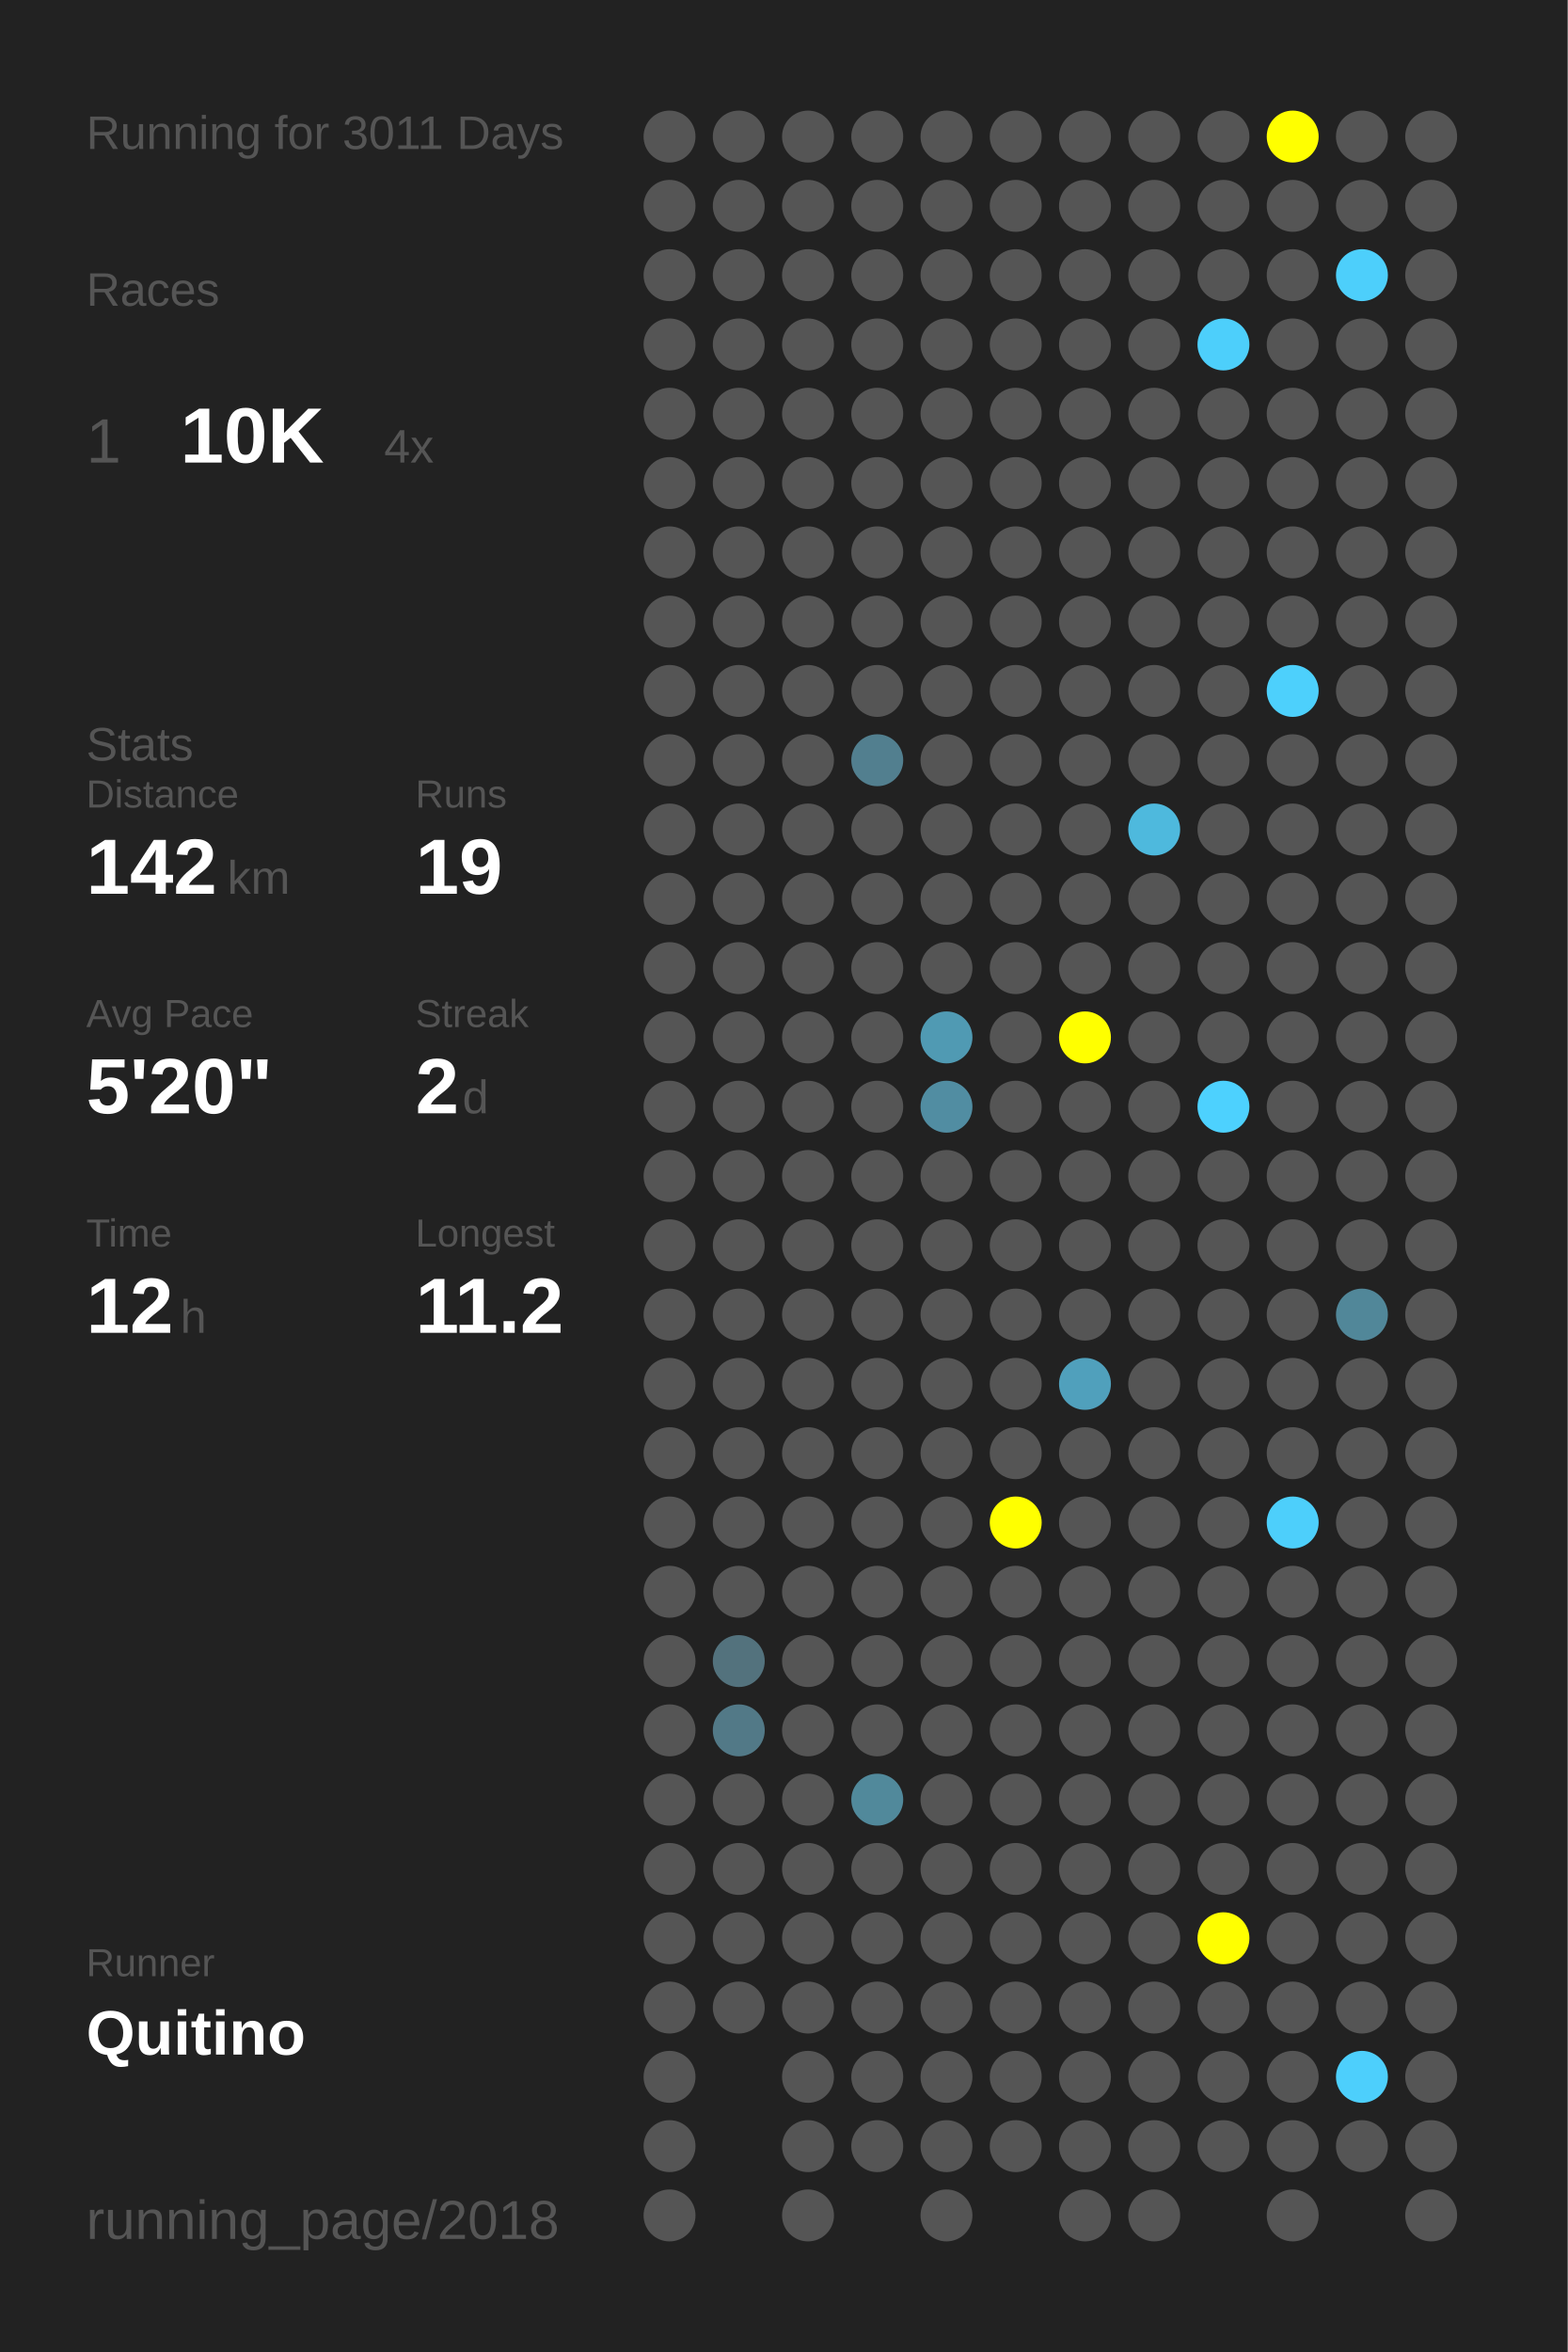
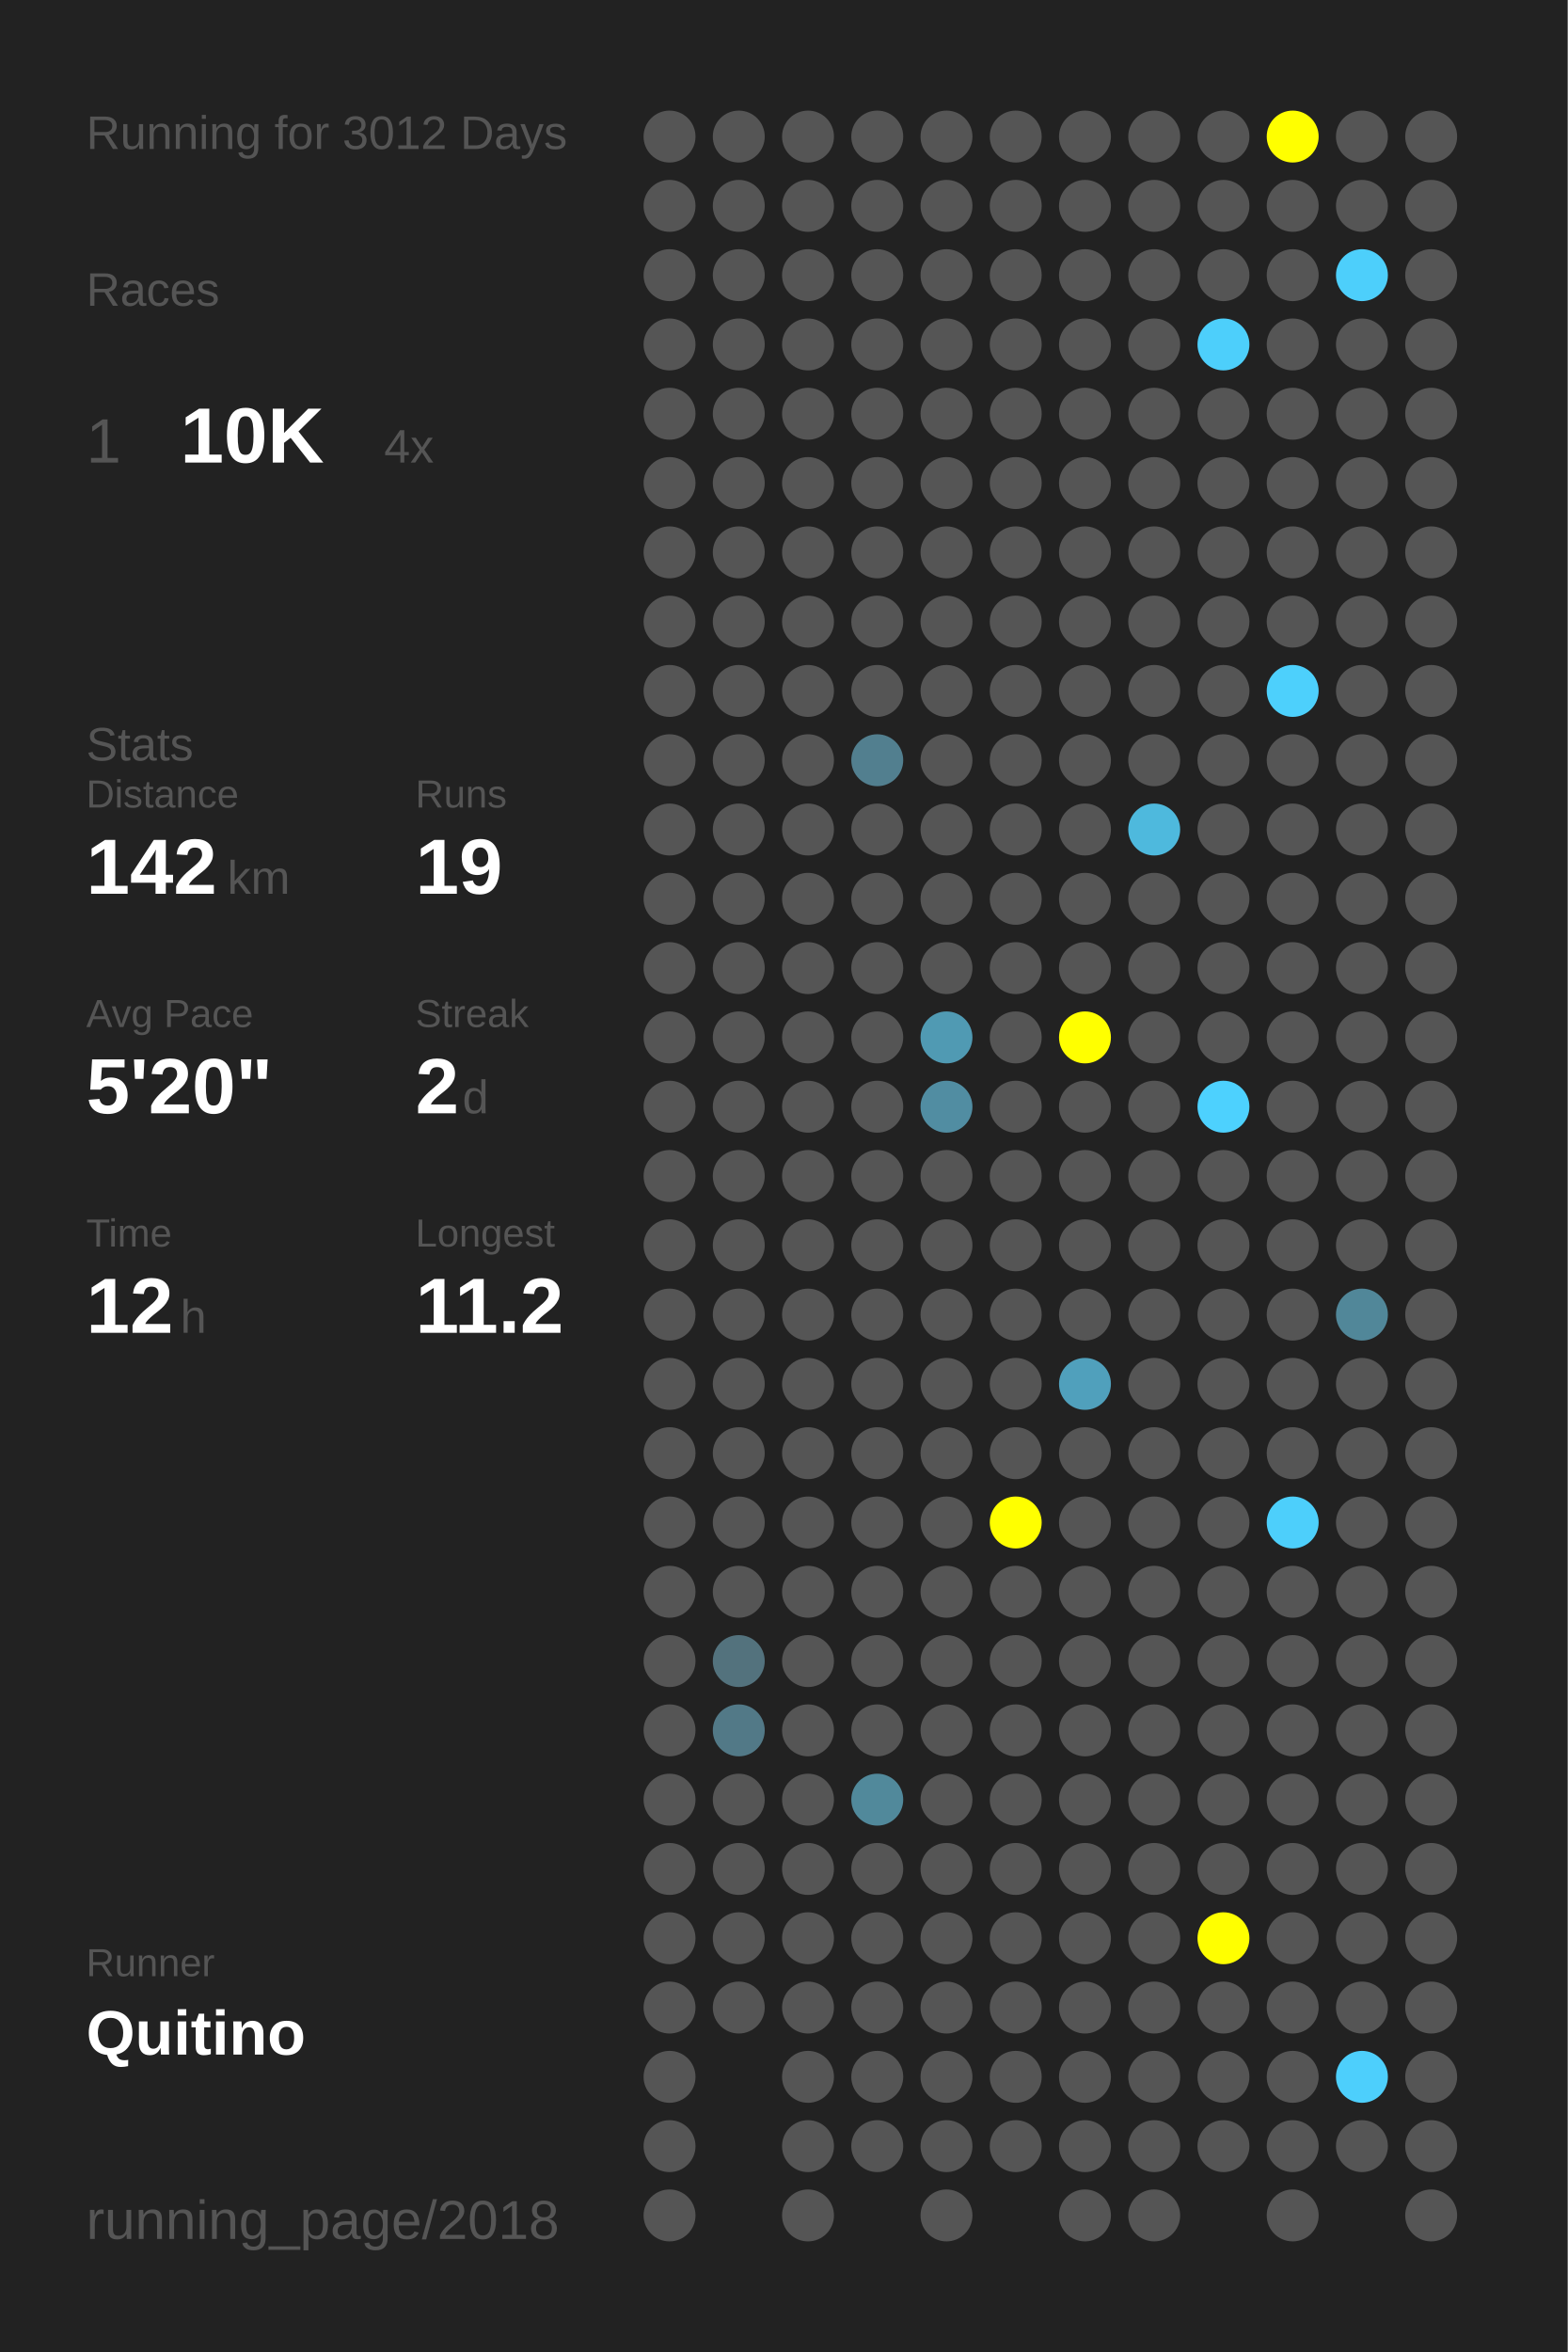
<svg xmlns="http://www.w3.org/2000/svg" baseProfile="full" height="300mm" version="1.1" viewBox="0,0,200,300" width="200mm">
  <defs />
  <rect fill="#222222" height="300" width="200" x="0" y="0" />
-   <text fill="#555555" style="font-size:6px; font-family:Arial;" x="11" y="19">Running for 3011 Days</text>
+   <text fill="#555555" style="font-size:6px; font-family:Arial;" x="11" y="19">Running for 3012 Days</text>
  <text fill="#555555" style="font-size:6px; font-family:Arial;" x="11" y="39">Races</text>
  <text fill="#555555" style="font-size:8px; font-family:Arial;" x="11" y="59">1</text>
  <text fill="#FFFFFF" style="font-size:10px; font-family:Arial; font-weight:bold;" x="23" y="59">10K</text>
  <text fill="#555555" style="font-size:6px; font-family:Arial;" x="49" y="59">4x</text>
  <text fill="#555555" style="font-size:6px; font-family:Arial;" x="11" y="97">Stats</text>
  <text fill="#555555" style="font-size:5px; font-family:Arial;" x="11" y="103">Distance</text>
  <text fill="#FFFFFF" style="font-size:10px; font-family:Arial; font-weight:bold;" x="11" y="114">142</text>
  <text fill="#555555" style="font-size:6px; font-family:Arial;" x="29" y="114">km</text>
  <text fill="#555555" style="font-size:5px; font-family:Arial;" x="53" y="103">Runs</text>
  <text fill="#FFFFFF" style="font-size:10px; font-family:Arial; font-weight:bold;" x="53" y="114">19</text>
  <text fill="#555555" style="font-size:5px; font-family:Arial;" x="11" y="131">Avg Pace</text>
  <text fill="#FFFFFF" style="font-size:10px; font-family:Arial; font-weight:bold;" x="11" y="142">5'20"</text>
  <text fill="#555555" style="font-size:5px; font-family:Arial;" x="53" y="131">Streak</text>
  <text fill="#FFFFFF" style="font-size:10px; font-family:Arial; font-weight:bold;" x="53" y="142">2</text>
  <text fill="#555555" style="font-size:6px; font-family:Arial;" x="59" y="142">d</text>
  <text fill="#555555" style="font-size:5px; font-family:Arial;" x="11" y="159">Time</text>
  <text fill="#FFFFFF" style="font-size:10px; font-family:Arial; font-weight:bold;" x="11" y="170">12</text>
  <text fill="#555555" style="font-size:6px; font-family:Arial;" x="23" y="170">h</text>
  <text fill="#555555" style="font-size:5px; font-family:Arial;" x="53" y="159">Longest</text>
  <text fill="#FFFFFF" style="font-size:10px; font-family:Arial; font-weight:bold;" x="53" y="170">11.2</text>
  <text fill="#555555" style="font-size:5px; font-family:Arial;" x="11" y="252.065">Runner</text>
  <text fill="#FFFFFF" style="font-size:8px; font-family:Arial; font-weight:bold;" x="11" y="262.065">Quitino</text>
  <text fill="#555555" style="font-size:7px; font-family:Arial;" x="11" y="285.581">running_page/2018</text>
  <circle cx="85.417" cy="17.419" fill="#555555" r="3.312" />
  <circle cx="85.417" cy="26.258" fill="#555555" r="3.312" />
  <circle cx="85.417" cy="35.097" fill="#555555" r="3.312" />
  <circle cx="85.417" cy="43.935" fill="#555555" r="3.312" />
  <circle cx="85.417" cy="52.774" fill="#555555" r="3.312" />
  <circle cx="85.417" cy="61.613" fill="#555555" r="3.312" />
  <circle cx="85.417" cy="70.452" fill="#555555" r="3.312" />
  <circle cx="85.417" cy="79.29" fill="#555555" r="3.312" />
  <circle cx="85.417" cy="88.129" fill="#555555" r="3.312" />
  <circle cx="85.417" cy="96.968" fill="#555555" r="3.312" />
  <circle cx="85.417" cy="105.806" fill="#555555" r="3.312" />
  <circle cx="85.417" cy="114.645" fill="#555555" r="3.312" />
  <circle cx="85.417" cy="123.484" fill="#555555" r="3.312" />
  <circle cx="85.417" cy="132.323" fill="#555555" r="3.312" />
  <circle cx="85.417" cy="141.161" fill="#555555" r="3.312" />
  <circle cx="85.417" cy="150" fill="#555555" r="3.312" />
  <circle cx="85.417" cy="158.839" fill="#555555" r="3.312" />
  <circle cx="85.417" cy="167.677" fill="#555555" r="3.312" />
  <circle cx="85.417" cy="176.516" fill="#555555" r="3.312" />
  <circle cx="85.417" cy="185.355" fill="#555555" r="3.312" />
  <circle cx="85.417" cy="194.194" fill="#555555" r="3.312" />
  <circle cx="85.417" cy="203.032" fill="#555555" r="3.312" />
  <circle cx="85.417" cy="211.871" fill="#555555" r="3.312" />
  <circle cx="85.417" cy="220.71" fill="#555555" r="3.312" />
  <circle cx="85.417" cy="229.548" fill="#555555" r="3.312" />
  <circle cx="85.417" cy="238.387" fill="#555555" r="3.312" />
  <circle cx="85.417" cy="247.226" fill="#555555" r="3.312" />
  <circle cx="85.417" cy="256.065" fill="#555555" r="3.312" />
  <circle cx="85.417" cy="264.903" fill="#555555" r="3.312" />
  <circle cx="85.417" cy="273.742" fill="#555555" r="3.312" />
  <circle cx="85.417" cy="282.581" fill="#555555" r="3.312" />
  <circle cx="94.25" cy="17.419" fill="#555555" r="3.312" />
  <circle cx="94.25" cy="26.258" fill="#555555" r="3.312" />
  <circle cx="94.25" cy="35.097" fill="#555555" r="3.312" />
  <circle cx="94.25" cy="43.935" fill="#555555" r="3.312" />
  <circle cx="94.25" cy="52.774" fill="#555555" r="3.312" />
  <circle cx="94.25" cy="61.613" fill="#555555" r="3.312" />
  <circle cx="94.25" cy="70.452" fill="#555555" r="3.312" />
  <circle cx="94.25" cy="79.29" fill="#555555" r="3.312" />
  <circle cx="94.25" cy="88.129" fill="#555555" r="3.312" />
  <circle cx="94.25" cy="96.968" fill="#555555" r="3.312" />
  <circle cx="94.25" cy="105.806" fill="#555555" r="3.312" />
  <circle cx="94.25" cy="114.645" fill="#555555" r="3.312" />
  <circle cx="94.25" cy="123.484" fill="#555555" r="3.312" />
  <circle cx="94.25" cy="132.323" fill="#555555" r="3.312" />
  <circle cx="94.25" cy="141.161" fill="#555555" r="3.312" />
  <circle cx="94.25" cy="150" fill="#555555" r="3.312" />
  <circle cx="94.25" cy="158.839" fill="#555555" r="3.312" />
  <circle cx="94.25" cy="167.677" fill="#555555" r="3.312" />
  <circle cx="94.25" cy="176.516" fill="#555555" r="3.312" />
  <circle cx="94.25" cy="185.355" fill="#555555" r="3.312" />
  <circle cx="94.25" cy="194.194" fill="#555555" r="3.312" />
  <circle cx="94.25" cy="203.032" fill="#555555" r="3.312" />
  <circle cx="94.25" cy="211.871" fill="#53727d" r="3.312" />
  <circle cx="94.25" cy="220.71" fill="#527987" r="3.312" />
  <circle cx="94.25" cy="229.548" fill="#555555" r="3.312" />
  <circle cx="94.25" cy="238.387" fill="#555555" r="3.312" />
  <circle cx="94.25" cy="247.226" fill="#555555" r="3.312" />
  <circle cx="94.25" cy="256.065" fill="#555555" r="3.312" />
  <circle cx="103.083" cy="17.419" fill="#555555" r="3.312" />
  <circle cx="103.083" cy="26.258" fill="#555555" r="3.312" />
  <circle cx="103.083" cy="35.097" fill="#555555" r="3.312" />
  <circle cx="103.083" cy="43.935" fill="#555555" r="3.312" />
  <circle cx="103.083" cy="52.774" fill="#555555" r="3.312" />
  <circle cx="103.083" cy="61.613" fill="#555555" r="3.312" />
  <circle cx="103.083" cy="70.452" fill="#555555" r="3.312" />
  <circle cx="103.083" cy="79.29" fill="#555555" r="3.312" />
  <circle cx="103.083" cy="88.129" fill="#555555" r="3.312" />
  <circle cx="103.083" cy="96.968" fill="#555555" r="3.312" />
  <circle cx="103.083" cy="105.806" fill="#555555" r="3.312" />
  <circle cx="103.083" cy="114.645" fill="#555555" r="3.312" />
  <circle cx="103.083" cy="123.484" fill="#555555" r="3.312" />
  <circle cx="103.083" cy="132.323" fill="#555555" r="3.312" />
  <circle cx="103.083" cy="141.161" fill="#555555" r="3.312" />
  <circle cx="103.083" cy="150" fill="#555555" r="3.312" />
  <circle cx="103.083" cy="158.839" fill="#555555" r="3.312" />
  <circle cx="103.083" cy="167.677" fill="#555555" r="3.312" />
  <circle cx="103.083" cy="176.516" fill="#555555" r="3.312" />
  <circle cx="103.083" cy="185.355" fill="#555555" r="3.312" />
  <circle cx="103.083" cy="194.194" fill="#555555" r="3.312" />
  <circle cx="103.083" cy="203.032" fill="#555555" r="3.312" />
  <circle cx="103.083" cy="211.871" fill="#555555" r="3.312" />
  <circle cx="103.083" cy="220.71" fill="#555555" r="3.312" />
  <circle cx="103.083" cy="229.548" fill="#555555" r="3.312" />
  <circle cx="103.083" cy="238.387" fill="#555555" r="3.312" />
  <circle cx="103.083" cy="247.226" fill="#555555" r="3.312" />
  <circle cx="103.083" cy="256.065" fill="#555555" r="3.312" />
  <circle cx="103.083" cy="264.903" fill="#555555" r="3.312" />
  <circle cx="103.083" cy="273.742" fill="#555555" r="3.312" />
  <circle cx="103.083" cy="282.581" fill="#555555" r="3.312" />
  <circle cx="111.917" cy="17.419" fill="#555555" r="3.312" />
  <circle cx="111.917" cy="26.258" fill="#555555" r="3.312" />
  <circle cx="111.917" cy="35.097" fill="#555555" r="3.312" />
  <circle cx="111.917" cy="43.935" fill="#555555" r="3.312" />
  <circle cx="111.917" cy="52.774" fill="#555555" r="3.312" />
  <circle cx="111.917" cy="61.613" fill="#555555" r="3.312" />
  <circle cx="111.917" cy="70.452" fill="#555555" r="3.312" />
  <circle cx="111.917" cy="79.29" fill="#555555" r="3.312" />
  <circle cx="111.917" cy="88.129" fill="#555555" r="3.312" />
  <circle cx="111.917" cy="96.968" fill="#527f8f" r="3.312" />
  <circle cx="111.917" cy="105.806" fill="#555555" r="3.312" />
  <circle cx="111.917" cy="114.645" fill="#555555" r="3.312" />
  <circle cx="111.917" cy="123.484" fill="#555555" r="3.312" />
  <circle cx="111.917" cy="132.323" fill="#555555" r="3.312" />
  <circle cx="111.917" cy="141.161" fill="#555555" r="3.312" />
  <circle cx="111.917" cy="150" fill="#555555" r="3.312" />
  <circle cx="111.917" cy="158.839" fill="#555555" r="3.312" />
  <circle cx="111.917" cy="167.677" fill="#555555" r="3.312" />
  <circle cx="111.917" cy="176.516" fill="#555555" r="3.312" />
  <circle cx="111.917" cy="185.355" fill="#555555" r="3.312" />
  <circle cx="111.917" cy="194.194" fill="#555555" r="3.312" />
  <circle cx="111.917" cy="203.032" fill="#555555" r="3.312" />
  <circle cx="111.917" cy="211.871" fill="#555555" r="3.312" />
  <circle cx="111.917" cy="220.71" fill="#555555" r="3.312" />
  <circle cx="111.917" cy="229.548" fill="#51899b" r="3.312" />
  <circle cx="111.917" cy="238.387" fill="#555555" r="3.312" />
  <circle cx="111.917" cy="247.226" fill="#555555" r="3.312" />
  <circle cx="111.917" cy="256.065" fill="#555555" r="3.312" />
  <circle cx="111.917" cy="264.903" fill="#555555" r="3.312" />
  <circle cx="111.917" cy="273.742" fill="#555555" r="3.312" />
  <circle cx="120.75" cy="17.419" fill="#555555" r="3.312" />
  <circle cx="120.75" cy="26.258" fill="#555555" r="3.312" />
  <circle cx="120.75" cy="35.097" fill="#555555" r="3.312" />
  <circle cx="120.75" cy="43.935" fill="#555555" r="3.312" />
  <circle cx="120.75" cy="52.774" fill="#555555" r="3.312" />
  <circle cx="120.75" cy="61.613" fill="#555555" r="3.312" />
  <circle cx="120.75" cy="70.452" fill="#555555" r="3.312" />
  <circle cx="120.75" cy="79.29" fill="#555555" r="3.312" />
  <circle cx="120.75" cy="88.129" fill="#555555" r="3.312" />
  <circle cx="120.75" cy="96.968" fill="#555555" r="3.312" />
  <circle cx="120.75" cy="105.806" fill="#555555" r="3.312" />
  <circle cx="120.75" cy="114.645" fill="#555555" r="3.312" />
  <circle cx="120.75" cy="123.484" fill="#555555" r="3.312" />
  <circle cx="120.75" cy="132.323" fill="#509ab3" r="3.312" />
  <circle cx="120.75" cy="141.161" fill="#518da2" r="3.312" />
  <circle cx="120.75" cy="150" fill="#555555" r="3.312" />
  <circle cx="120.75" cy="158.839" fill="#555555" r="3.312" />
  <circle cx="120.75" cy="167.677" fill="#555555" r="3.312" />
  <circle cx="120.75" cy="176.516" fill="#555555" r="3.312" />
  <circle cx="120.75" cy="185.355" fill="#555555" r="3.312" />
  <circle cx="120.75" cy="194.194" fill="#555555" r="3.312" />
  <circle cx="120.75" cy="203.032" fill="#555555" r="3.312" />
  <circle cx="120.75" cy="211.871" fill="#555555" r="3.312" />
  <circle cx="120.75" cy="220.71" fill="#555555" r="3.312" />
  <circle cx="120.75" cy="229.548" fill="#555555" r="3.312" />
  <circle cx="120.75" cy="238.387" fill="#555555" r="3.312" />
  <circle cx="120.75" cy="247.226" fill="#555555" r="3.312" />
  <circle cx="120.75" cy="256.065" fill="#555555" r="3.312" />
  <circle cx="120.75" cy="264.903" fill="#555555" r="3.312" />
  <circle cx="120.75" cy="273.742" fill="#555555" r="3.312" />
  <circle cx="120.75" cy="282.581" fill="#555555" r="3.312" />
  <circle cx="129.583" cy="17.419" fill="#555555" r="3.312" />
  <circle cx="129.583" cy="26.258" fill="#555555" r="3.312" />
  <circle cx="129.583" cy="35.097" fill="#555555" r="3.312" />
  <circle cx="129.583" cy="43.935" fill="#555555" r="3.312" />
  <circle cx="129.583" cy="52.774" fill="#555555" r="3.312" />
  <circle cx="129.583" cy="61.613" fill="#555555" r="3.312" />
  <circle cx="129.583" cy="70.452" fill="#555555" r="3.312" />
  <circle cx="129.583" cy="79.29" fill="#555555" r="3.312" />
  <circle cx="129.583" cy="88.129" fill="#555555" r="3.312" />
  <circle cx="129.583" cy="96.968" fill="#555555" r="3.312" />
  <circle cx="129.583" cy="105.806" fill="#555555" r="3.312" />
  <circle cx="129.583" cy="114.645" fill="#555555" r="3.312" />
  <circle cx="129.583" cy="123.484" fill="#555555" r="3.312" />
  <circle cx="129.583" cy="132.323" fill="#555555" r="3.312" />
  <circle cx="129.583" cy="141.161" fill="#555555" r="3.312" />
  <circle cx="129.583" cy="150" fill="#555555" r="3.312" />
  <circle cx="129.583" cy="158.839" fill="#555555" r="3.312" />
  <circle cx="129.583" cy="167.677" fill="#555555" r="3.312" />
  <circle cx="129.583" cy="176.516" fill="#555555" r="3.312" />
  <circle cx="129.583" cy="185.355" fill="#555555" r="3.312" />
  <circle cx="129.583" cy="194.194" fill="#FFFF00" r="3.312" />
  <circle cx="129.583" cy="203.032" fill="#555555" r="3.312" />
  <circle cx="129.583" cy="211.871" fill="#555555" r="3.312" />
  <circle cx="129.583" cy="220.71" fill="#555555" r="3.312" />
  <circle cx="129.583" cy="229.548" fill="#555555" r="3.312" />
  <circle cx="129.583" cy="238.387" fill="#555555" r="3.312" />
  <circle cx="129.583" cy="247.226" fill="#555555" r="3.312" />
  <circle cx="129.583" cy="256.065" fill="#555555" r="3.312" />
  <circle cx="129.583" cy="264.903" fill="#555555" r="3.312" />
  <circle cx="129.583" cy="273.742" fill="#555555" r="3.312" />
  <circle cx="138.417" cy="17.419" fill="#555555" r="3.312" />
  <circle cx="138.417" cy="26.258" fill="#555555" r="3.312" />
  <circle cx="138.417" cy="35.097" fill="#555555" r="3.312" />
  <circle cx="138.417" cy="43.935" fill="#555555" r="3.312" />
  <circle cx="138.417" cy="52.774" fill="#555555" r="3.312" />
  <circle cx="138.417" cy="61.613" fill="#555555" r="3.312" />
  <circle cx="138.417" cy="70.452" fill="#555555" r="3.312" />
  <circle cx="138.417" cy="79.29" fill="#555555" r="3.312" />
  <circle cx="138.417" cy="88.129" fill="#555555" r="3.312" />
  <circle cx="138.417" cy="96.968" fill="#555555" r="3.312" />
  <circle cx="138.417" cy="105.806" fill="#555555" r="3.312" />
  <circle cx="138.417" cy="114.645" fill="#555555" r="3.312" />
  <circle cx="138.417" cy="123.484" fill="#555555" r="3.312" />
  <circle cx="138.417" cy="132.323" fill="#FFFF00" r="3.312" />
  <circle cx="138.417" cy="141.161" fill="#555555" r="3.312" />
  <circle cx="138.417" cy="150" fill="#555555" r="3.312" />
  <circle cx="138.417" cy="158.839" fill="#555555" r="3.312" />
  <circle cx="138.417" cy="167.677" fill="#555555" r="3.312" />
  <circle cx="138.417" cy="176.516" fill="#50a0bc" r="3.312" />
  <circle cx="138.417" cy="185.355" fill="#555555" r="3.312" />
  <circle cx="138.417" cy="194.194" fill="#555555" r="3.312" />
  <circle cx="138.417" cy="203.032" fill="#555555" r="3.312" />
  <circle cx="138.417" cy="211.871" fill="#555555" r="3.312" />
  <circle cx="138.417" cy="220.71" fill="#555555" r="3.312" />
  <circle cx="138.417" cy="229.548" fill="#555555" r="3.312" />
  <circle cx="138.417" cy="238.387" fill="#555555" r="3.312" />
  <circle cx="138.417" cy="247.226" fill="#555555" r="3.312" />
  <circle cx="138.417" cy="256.065" fill="#555555" r="3.312" />
  <circle cx="138.417" cy="264.903" fill="#555555" r="3.312" />
  <circle cx="138.417" cy="273.742" fill="#555555" r="3.312" />
  <circle cx="138.417" cy="282.581" fill="#555555" r="3.312" />
  <circle cx="147.25" cy="17.419" fill="#555555" r="3.312" />
  <circle cx="147.25" cy="26.258" fill="#555555" r="3.312" />
  <circle cx="147.25" cy="35.097" fill="#555555" r="3.312" />
  <circle cx="147.25" cy="43.935" fill="#555555" r="3.312" />
  <circle cx="147.25" cy="52.774" fill="#555555" r="3.312" />
  <circle cx="147.25" cy="61.613" fill="#555555" r="3.312" />
  <circle cx="147.25" cy="70.452" fill="#555555" r="3.312" />
  <circle cx="147.25" cy="79.29" fill="#555555" r="3.312" />
  <circle cx="147.25" cy="88.129" fill="#555555" r="3.312" />
  <circle cx="147.25" cy="96.968" fill="#555555" r="3.312" />
  <circle cx="147.25" cy="105.806" fill="#4eb9dd" r="3.312" />
  <circle cx="147.25" cy="114.645" fill="#555555" r="3.312" />
  <circle cx="147.25" cy="123.484" fill="#555555" r="3.312" />
  <circle cx="147.25" cy="132.323" fill="#555555" r="3.312" />
  <circle cx="147.25" cy="141.161" fill="#555555" r="3.312" />
  <circle cx="147.25" cy="150" fill="#555555" r="3.312" />
  <circle cx="147.25" cy="158.839" fill="#555555" r="3.312" />
  <circle cx="147.25" cy="167.677" fill="#555555" r="3.312" />
  <circle cx="147.25" cy="176.516" fill="#555555" r="3.312" />
  <circle cx="147.25" cy="185.355" fill="#555555" r="3.312" />
  <circle cx="147.25" cy="194.194" fill="#555555" r="3.312" />
  <circle cx="147.25" cy="203.032" fill="#555555" r="3.312" />
  <circle cx="147.25" cy="211.871" fill="#555555" r="3.312" />
  <circle cx="147.25" cy="220.71" fill="#555555" r="3.312" />
  <circle cx="147.25" cy="229.548" fill="#555555" r="3.312" />
  <circle cx="147.25" cy="238.387" fill="#555555" r="3.312" />
  <circle cx="147.25" cy="247.226" fill="#555555" r="3.312" />
  <circle cx="147.25" cy="256.065" fill="#555555" r="3.312" />
  <circle cx="147.25" cy="264.903" fill="#555555" r="3.312" />
  <circle cx="147.25" cy="273.742" fill="#555555" r="3.312" />
  <circle cx="147.25" cy="282.581" fill="#555555" r="3.312" />
  <circle cx="156.083" cy="17.419" fill="#555555" r="3.312" />
  <circle cx="156.083" cy="26.258" fill="#555555" r="3.312" />
  <circle cx="156.083" cy="35.097" fill="#555555" r="3.312" />
  <circle cx="156.083" cy="43.935" fill="#4dcffb" r="3.312" />
  <circle cx="156.083" cy="52.774" fill="#555555" r="3.312" />
  <circle cx="156.083" cy="61.613" fill="#555555" r="3.312" />
  <circle cx="156.083" cy="70.452" fill="#555555" r="3.312" />
  <circle cx="156.083" cy="79.29" fill="#555555" r="3.312" />
  <circle cx="156.083" cy="88.129" fill="#555555" r="3.312" />
  <circle cx="156.083" cy="96.968" fill="#555555" r="3.312" />
  <circle cx="156.083" cy="105.806" fill="#555555" r="3.312" />
  <circle cx="156.083" cy="114.645" fill="#555555" r="3.312" />
  <circle cx="156.083" cy="123.484" fill="#555555" r="3.312" />
  <circle cx="156.083" cy="132.323" fill="#555555" r="3.312" />
  <circle cx="156.083" cy="141.161" fill="#4dd1fe" r="3.312" />
  <circle cx="156.083" cy="150" fill="#555555" r="3.312" />
  <circle cx="156.083" cy="158.839" fill="#555555" r="3.312" />
  <circle cx="156.083" cy="167.677" fill="#555555" r="3.312" />
  <circle cx="156.083" cy="176.516" fill="#555555" r="3.312" />
  <circle cx="156.083" cy="185.355" fill="#555555" r="3.312" />
  <circle cx="156.083" cy="194.194" fill="#555555" r="3.312" />
  <circle cx="156.083" cy="203.032" fill="#555555" r="3.312" />
  <circle cx="156.083" cy="211.871" fill="#555555" r="3.312" />
  <circle cx="156.083" cy="220.71" fill="#555555" r="3.312" />
  <circle cx="156.083" cy="229.548" fill="#555555" r="3.312" />
  <circle cx="156.083" cy="238.387" fill="#555555" r="3.312" />
  <circle cx="156.083" cy="247.226" fill="#FFFF00" r="3.312" />
  <circle cx="156.083" cy="256.065" fill="#555555" r="3.312" />
  <circle cx="156.083" cy="264.903" fill="#555555" r="3.312" />
  <circle cx="156.083" cy="273.742" fill="#555555" r="3.312" />
  <circle cx="164.917" cy="17.419" fill="#FFFF00" r="3.312" />
  <circle cx="164.917" cy="26.258" fill="#555555" r="3.312" />
  <circle cx="164.917" cy="35.097" fill="#555555" r="3.312" />
  <circle cx="164.917" cy="43.935" fill="#555555" r="3.312" />
  <circle cx="164.917" cy="52.774" fill="#555555" r="3.312" />
  <circle cx="164.917" cy="61.613" fill="#555555" r="3.312" />
  <circle cx="164.917" cy="70.452" fill="#555555" r="3.312" />
  <circle cx="164.917" cy="79.29" fill="#555555" r="3.312" />
  <circle cx="164.917" cy="88.129" fill="#4dd0fc" r="3.312" />
  <circle cx="164.917" cy="96.968" fill="#555555" r="3.312" />
  <circle cx="164.917" cy="105.806" fill="#555555" r="3.312" />
  <circle cx="164.917" cy="114.645" fill="#555555" r="3.312" />
  <circle cx="164.917" cy="123.484" fill="#555555" r="3.312" />
  <circle cx="164.917" cy="132.323" fill="#555555" r="3.312" />
  <circle cx="164.917" cy="141.161" fill="#555555" r="3.312" />
  <circle cx="164.917" cy="150" fill="#555555" r="3.312" />
  <circle cx="164.917" cy="158.839" fill="#555555" r="3.312" />
  <circle cx="164.917" cy="167.677" fill="#555555" r="3.312" />
  <circle cx="164.917" cy="176.516" fill="#555555" r="3.312" />
  <circle cx="164.917" cy="185.355" fill="#555555" r="3.312" />
  <circle cx="164.917" cy="194.194" fill="#4dcffb" r="3.312" />
  <circle cx="164.917" cy="203.032" fill="#555555" r="3.312" />
  <circle cx="164.917" cy="211.871" fill="#555555" r="3.312" />
  <circle cx="164.917" cy="220.71" fill="#555555" r="3.312" />
  <circle cx="164.917" cy="229.548" fill="#555555" r="3.312" />
  <circle cx="164.917" cy="238.387" fill="#555555" r="3.312" />
  <circle cx="164.917" cy="247.226" fill="#555555" r="3.312" />
  <circle cx="164.917" cy="256.065" fill="#555555" r="3.312" />
  <circle cx="164.917" cy="264.903" fill="#555555" r="3.312" />
  <circle cx="164.917" cy="273.742" fill="#555555" r="3.312" />
  <circle cx="164.917" cy="282.581" fill="#555555" r="3.312" />
  <circle cx="173.75" cy="17.419" fill="#555555" r="3.312" />
  <circle cx="173.75" cy="26.258" fill="#555555" r="3.312" />
  <circle cx="173.75" cy="35.097" fill="#4dcffb" r="3.312" />
  <circle cx="173.75" cy="43.935" fill="#555555" r="3.312" />
  <circle cx="173.75" cy="52.774" fill="#555555" r="3.312" />
  <circle cx="173.75" cy="61.613" fill="#555555" r="3.312" />
  <circle cx="173.75" cy="70.452" fill="#555555" r="3.312" />
  <circle cx="173.75" cy="79.29" fill="#555555" r="3.312" />
  <circle cx="173.75" cy="88.129" fill="#555555" r="3.312" />
  <circle cx="173.75" cy="96.968" fill="#555555" r="3.312" />
  <circle cx="173.75" cy="105.806" fill="#555555" r="3.312" />
  <circle cx="173.75" cy="114.645" fill="#555555" r="3.312" />
  <circle cx="173.75" cy="123.484" fill="#555555" r="3.312" />
  <circle cx="173.75" cy="132.323" fill="#555555" r="3.312" />
  <circle cx="173.75" cy="141.161" fill="#555555" r="3.312" />
  <circle cx="173.75" cy="150" fill="#555555" r="3.312" />
  <circle cx="173.75" cy="158.839" fill="#555555" r="3.312" />
  <circle cx="173.75" cy="167.677" fill="#518799" r="3.312" />
  <circle cx="173.75" cy="176.516" fill="#555555" r="3.312" />
  <circle cx="173.75" cy="185.355" fill="#555555" r="3.312" />
  <circle cx="173.75" cy="194.194" fill="#555555" r="3.312" />
  <circle cx="173.75" cy="203.032" fill="#555555" r="3.312" />
  <circle cx="173.75" cy="211.871" fill="#555555" r="3.312" />
  <circle cx="173.75" cy="220.71" fill="#555555" r="3.312" />
  <circle cx="173.75" cy="229.548" fill="#555555" r="3.312" />
  <circle cx="173.75" cy="238.387" fill="#555555" r="3.312" />
  <circle cx="173.75" cy="247.226" fill="#555555" r="3.312" />
  <circle cx="173.75" cy="256.065" fill="#555555" r="3.312" />
  <circle cx="173.75" cy="264.903" fill="#4dcffc" r="3.312" />
  <circle cx="173.75" cy="273.742" fill="#555555" r="3.312" />
  <circle cx="182.583" cy="17.419" fill="#555555" r="3.312" />
  <circle cx="182.583" cy="26.258" fill="#555555" r="3.312" />
  <circle cx="182.583" cy="35.097" fill="#555555" r="3.312" />
  <circle cx="182.583" cy="43.935" fill="#555555" r="3.312" />
  <circle cx="182.583" cy="52.774" fill="#555555" r="3.312" />
  <circle cx="182.583" cy="61.613" fill="#555555" r="3.312" />
  <circle cx="182.583" cy="70.452" fill="#555555" r="3.312" />
  <circle cx="182.583" cy="79.29" fill="#555555" r="3.312" />
  <circle cx="182.583" cy="88.129" fill="#555555" r="3.312" />
  <circle cx="182.583" cy="96.968" fill="#555555" r="3.312" />
  <circle cx="182.583" cy="105.806" fill="#555555" r="3.312" />
  <circle cx="182.583" cy="114.645" fill="#555555" r="3.312" />
  <circle cx="182.583" cy="123.484" fill="#555555" r="3.312" />
  <circle cx="182.583" cy="132.323" fill="#555555" r="3.312" />
  <circle cx="182.583" cy="141.161" fill="#555555" r="3.312" />
  <circle cx="182.583" cy="150" fill="#555555" r="3.312" />
  <circle cx="182.583" cy="158.839" fill="#555555" r="3.312" />
  <circle cx="182.583" cy="167.677" fill="#555555" r="3.312" />
  <circle cx="182.583" cy="176.516" fill="#555555" r="3.312" />
  <circle cx="182.583" cy="185.355" fill="#555555" r="3.312" />
  <circle cx="182.583" cy="194.194" fill="#555555" r="3.312" />
  <circle cx="182.583" cy="203.032" fill="#555555" r="3.312" />
  <circle cx="182.583" cy="211.871" fill="#555555" r="3.312" />
  <circle cx="182.583" cy="220.71" fill="#555555" r="3.312" />
  <circle cx="182.583" cy="229.548" fill="#555555" r="3.312" />
  <circle cx="182.583" cy="238.387" fill="#555555" r="3.312" />
  <circle cx="182.583" cy="247.226" fill="#555555" r="3.312" />
  <circle cx="182.583" cy="256.065" fill="#555555" r="3.312" />
  <circle cx="182.583" cy="264.903" fill="#555555" r="3.312" />
  <circle cx="182.583" cy="273.742" fill="#555555" r="3.312" />
  <circle cx="182.583" cy="282.581" fill="#555555" r="3.312" />
</svg>
